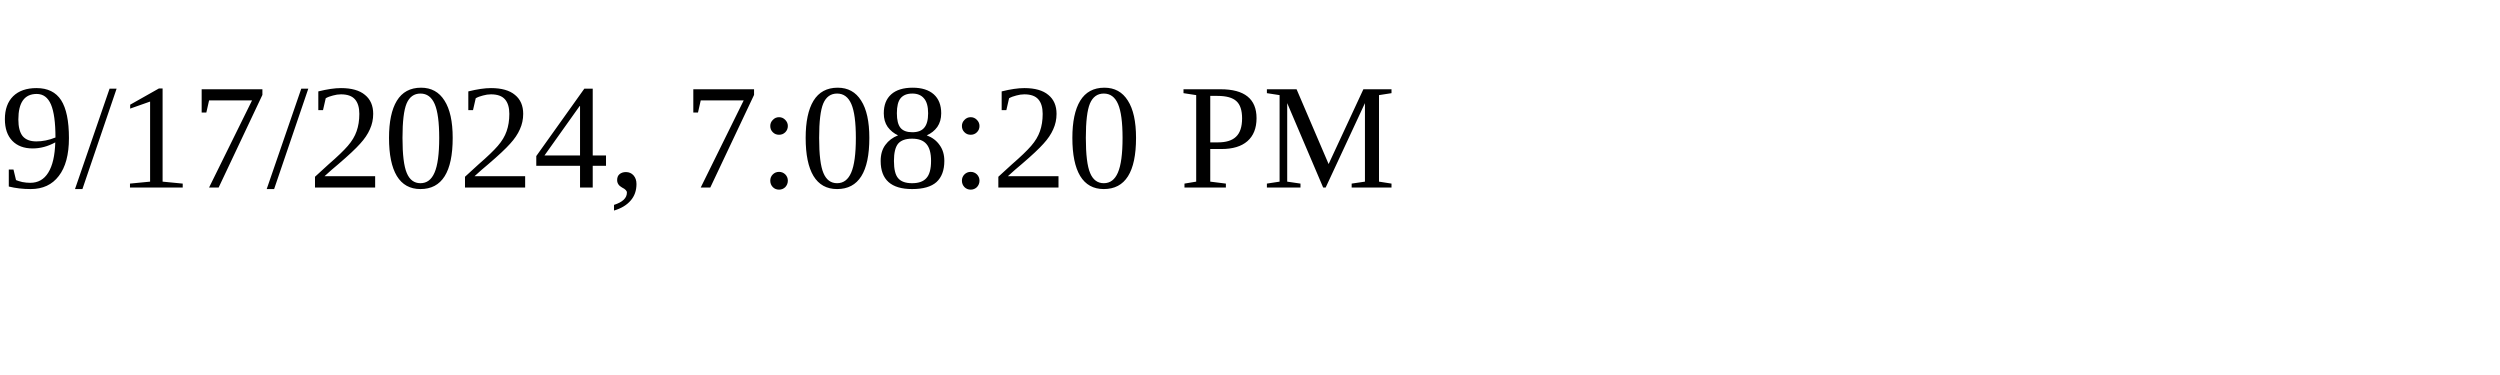
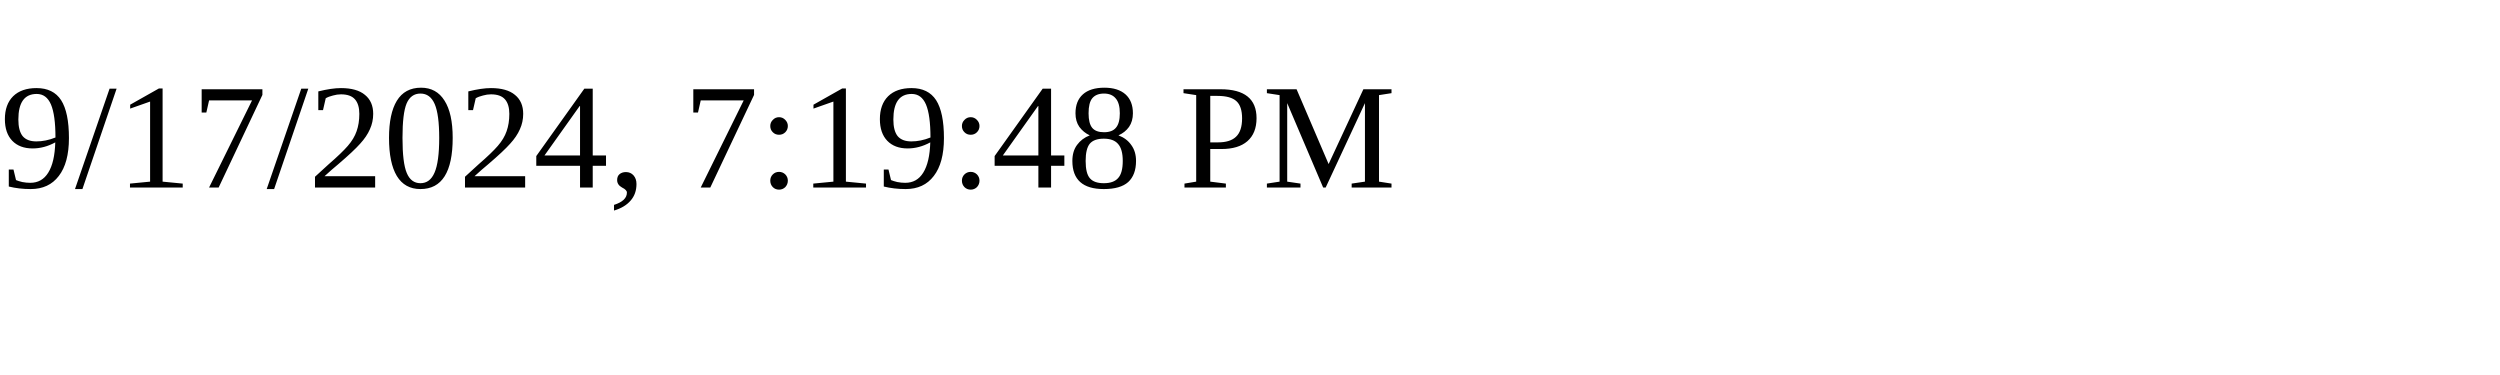
<svg xmlns="http://www.w3.org/2000/svg" height="30" width="200">
-   <text x="0" y="15">9/17/2024, 7:08:20 PM</text>
+   <text x="0" y="15">9/17/2024, 7:19:48 PM</text>
</svg>
